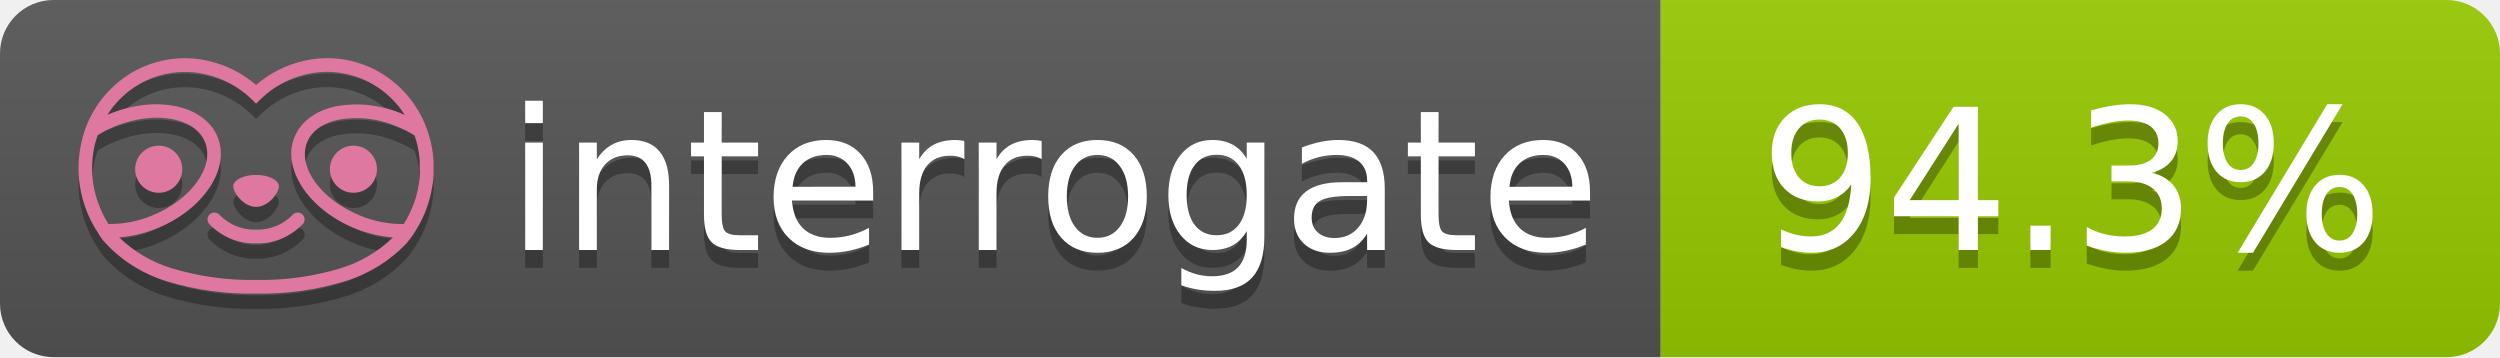
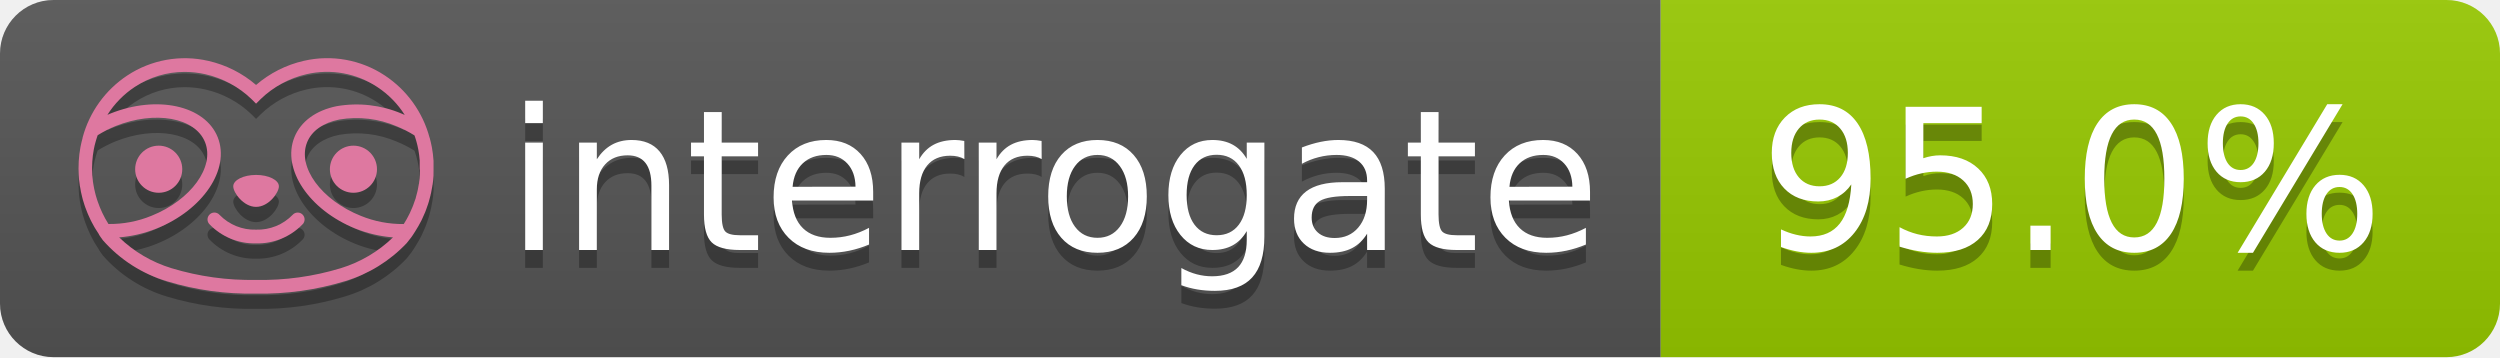
- <svg xmlns="http://www.w3.org/2000/svg" width="140" height="20" role="img" aria-label="interrogate: 94.3%">
+ <svg xmlns="http://www.w3.org/2000/svg" width="140" height="20" role="img" aria-label="interrogate: 95.0%">
  <linearGradient id="s" x2="0" y2="100%">
    <stop offset="0" stop-color="#bbb" stop-opacity=".1" />
    <stop offset="1" stop-opacity=".1" />
  </linearGradient>
  <clipPath id="r">
    <rect width="140" height="20" rx="3" fill="#fff" />
  </clipPath>
  <g clip-path="url(#r)">
    <rect width="93" height="20" fill="#555" />
    <rect x="93" width="47" height="20" fill="#97CA00" />
    <rect width="140" height="20" fill="url(#s)" />
  </g>
  <g fill="#fff" text-anchor="middle" font-family="Verdana,Geneva,DejaVu Sans,sans-serif" text-rendering="geometricPrecision" font-size="110">
    <text aria-hidden="true" x="590" y="150" fill="#010101" fill-opacity=".3" transform="scale(.1)" textLength="610">interrogate</text>
    <text x="590" y="140" transform="scale(.1)" fill="#fff" textLength="610">interrogate</text>
-     <text aria-hidden="true" x="1160" y="150" fill="#010101" fill-opacity=".3" transform="scale(.1)" textLength="370">94.3%</text>
-     <text x="1160" y="140" transform="scale(.1)" fill="#fff" textLength="370" data-interrogate="result">94.3%</text>
+     <text aria-hidden="true" x="1160" y="150" fill="#010101" fill-opacity=".3" transform="scale(.1)" textLength="370">95.0%</text>
+     <text x="1160" y="140" transform="scale(.1)" fill="#fff" textLength="370" data-interrogate="result">95.0%</text>
  </g>
  <g id="logo-shadow" transform="matrix(0.854876,0,0,0.854876,-6.73514,1.732)">
    <g transform="matrix(0.299012,0,0,0.299012,9.70229,-6.68582)">
      <path d="M50,64.25C52.76,64.25 55,61.13 55,59.75C55,58.37 52.76,57.25 50,57.25C47.24,57.25 45,58.37 45,59.75C45,61.13 47.24,64.25 50,64.25Z" style="fill:rgb(1,1,1);fill-opacity:0.3;fill-rule:nonzero;" />
    </g>
    <g transform="matrix(0.299012,0,0,0.299012,9.70229,-6.68582)">
      <path d="M88,49.05C86.506,43.475 83.018,38.638 78.2,35.46C72.969,32.002 66.539,30.844 60.43,32.26C56.576,33.145 52.995,34.958 50,37.54C46.998,34.958 43.411,33.149 39.55,32.27C33.441,30.853 27.011,32.011 21.78,35.47C16.97,38.652 13.489,43.489 12,49.06L12,49.13C11.82,49.79 11.66,50.46 11.53,51.13C11.146,53.207 11.021,55.323 11.16,57.43C11.16,58.03 11.26,58.63 11.34,59.23C11.34,59.51 11.43,59.79 11.48,60.07C11.53,60.35 11.58,60.68 11.64,60.98C11.7,61.28 11.8,61.69 11.89,62.05C11.98,62.41 11.99,62.47 12.05,62.68C12.16,63.07 12.28,63.46 12.41,63.84L12.58,64.34C12.72,64.74 12.88,65.14 13.04,65.53L13.23,65.98C13.403,66.373 13.583,66.767 13.77,67.16L13.99,67.59C14.19,67.97 14.39,68.35 14.61,68.73L14.87,69.15C15.1,69.52 15.33,69.89 15.58,70.26L15.58,70.32L15.99,70.93C16.14,71.14 16.29,71.36 16.45,71.57C20.206,75.83 25.086,78.95 30.53,80.57C36.839,82.48 43.41,83.385 50,83.25C56.599,83.374 63.177,82.456 69.49,80.53C74.644,78.978 79.303,76.102 83,72.19C83.34,71.78 83.65,71.35 84,70.92L84.18,70.66L84.33,70.44L84.41,70.32C84.55,70.12 84.67,69.9 84.81,69.7C85.07,69.3 85.32,68.89 85.55,68.48C85.78,68.07 86.02,67.65 86.23,67.22C86.31,67.05 86.39,66.88 86.47,66.7C86.67,66.28 86.85,65.87 87.03,65.44L87.23,64.92C87.397,64.487 87.55,64.05 87.69,63.61L87.85,63.09C87.98,62.64 88.1,62.19 88.21,61.74C88.21,61.57 88.3,61.39 88.33,61.22C88.43,60.75 88.52,60.22 88.6,59.79C88.6,59.64 88.66,59.49 88.68,59.33C88.77,58.71 88.84,58.08 88.88,57.45L88.88,54.17C88.817,53.164 88.693,52.162 88.51,51.17C88.38,50.5 88.23,49.84 88.05,49.17L88,49.05ZM85.89,56.44L85.89,57.23C85.89,57.78 85.79,58.32 85.72,58.86C85.72,59.01 85.72,59.15 85.65,59.3C85.59,59.7 85.51,60.11 85.43,60.51L85.32,60.99C85.23,61.38 85.12,61.77 85.01,62.16C85.01,62.31 84.93,62.46 84.88,62.6C84.74,63.04 84.59,63.47 84.42,63.9L84.27,64.28C84.1,64.71 83.91,65.14 83.71,65.56C83.51,65.98 83.43,66.12 83.28,66.4L83.01,66.91C82.83,67.223 82.643,67.537 82.45,67.85L82.35,68.01C79.121,68.047 75.918,67.434 72.93,66.21C64.27,62.74 59,55.52 61.18,50.11C62.18,47.6 64.7,45.82 68.26,45.11C72.489,44.395 76.835,44.908 80.78,46.59C82.141,47.144 83.453,47.813 84.7,48.59C84.76,48.76 84.82,48.93 84.88,49.1C84.94,49.27 85.05,49.63 85.12,49.9C85.28,50.5 85.44,51.1 85.55,51.73C85.691,52.507 85.792,53.292 85.85,54.08L85.85,55.89C85.85,56.12 85.91,56.25 85.91,56.45L85.89,56.44ZM17.66,68C16.668,66.435 15.869,64.756 15.28,63L15.17,62.68C15.06,62.35 14.96,62.01 14.87,61.68C14.823,61.493 14.777,61.31 14.73,61.13C14.66,60.84 14.59,60.55 14.53,60.27C14.47,59.99 14.43,59.72 14.38,59.44C14.33,59.16 14.3,59 14.27,58.78C14.2,58.27 14.15,57.78 14.11,57.23L14.11,57.03C14.008,55.236 14.122,53.437 14.45,51.67C14.56,51.06 14.71,50.46 14.88,49.87C14.96,49.59 15.04,49.32 15.13,49.05C15.22,48.78 15.24,48.72 15.3,48.55C16.548,47.774 17.859,47.105 19.22,46.55C27.86,43.09 36.65,44.67 38.82,50.08C40.99,55.49 35.73,62.74 27.09,66.2C24.101,67.431 20.893,68.043 17.66,68ZM68.57,77.68C62.554,79.508 56.287,80.376 50,80.25C43.737,80.37 37.495,79.506 31.5,77.69C27.185,76.38 23.243,74.062 20,70.93C22.815,70.706 25.58,70.055 28.2,69C38.37,64.92 44.39,56 41.6,49C38.81,42 28.27,39.72 18.1,43.8L17.43,44.09C18.973,41.648 21.019,39.561 23.43,37.97C26.671,35.824 30.473,34.68 34.36,34.68C35.884,34.681 37.404,34.852 38.89,35.19C42.694,36.049 46.191,37.935 49,40.64L50,41.64L51,40.64C53.797,37.937 57.279,36.049 61.07,35.18C66.402,33.947 72.014,34.968 76.57,38C78.98,39.588 81.026,41.671 82.57,44.11L81.9,43.82C77.409,41.921 72.464,41.355 67.66,42.19C63.08,43.12 59.79,45.54 58.39,49.02C55.6,55.97 61.62,64.94 71.79,69.02C74.414,70.07 77.182,70.714 80,70.93C76.776,74.05 72.859,76.363 68.57,77.68Z" style="fill:rgb(1,1,1);fill-opacity:0.3;fill-rule:nonzero;" />
    </g>
    <g transform="matrix(0.299012,0,0,0.299012,9.70229,-6.68582)">
      <circle cx="71.33" cy="56" r="5.16" style="fill:rgb(1,1,1);fill-opacity:0.3;" />
    </g>
    <g transform="matrix(0.299012,0,0,0.299012,9.70229,-6.68582)">
      <circle cx="28.67" cy="56" r="5.16" style="fill:rgb(1,1,1);fill-opacity:0.3;" />
    </g>
    <g transform="matrix(0.299012,0,0,0.299012,9.70229,-6.68582)">
      <path d="M58,66C55.912,68.161 53.003,69.339 50,69.24C46.997,69.339 44.088,68.161 42,66C41.714,65.677 41.302,65.491 40.87,65.491C40.042,65.491 39.361,66.172 39.361,67C39.361,67.368 39.496,67.724 39.74,68C42.403,70.804 46.134,72.35 50,72.25C53.862,72.347 57.59,70.802 60.25,68C60.495,67.725 60.63,67.369 60.63,67C60.63,66.174 59.951,65.495 59.125,65.495C58.695,65.495 58.285,65.679 58,66Z" style="fill:rgb(1,1,1);fill-opacity:0.3;fill-rule:nonzero;" />
    </g>
  </g>
  <g id="logo-pink" transform="matrix(0.854876,0,0,0.854876,-6.73514,0.877124)">
    <g transform="matrix(0.299012,0,0,0.299012,9.70229,-6.68582)">
      <path d="M50,64.25C52.76,64.25 55,61.13 55,59.75C55,58.37 52.76,57.25 50,57.25C47.24,57.25 45,58.37 45,59.75C45,61.13 47.24,64.25 50,64.25Z" style="fill:rgb(222,120,160);fill-rule:nonzero;" />
    </g>
    <g transform="matrix(0.299012,0,0,0.299012,9.70229,-6.68582)">
      <path d="M88,49.05C86.506,43.475 83.018,38.638 78.2,35.46C72.969,32.002 66.539,30.844 60.43,32.26C56.576,33.145 52.995,34.958 50,37.54C46.998,34.958 43.411,33.149 39.55,32.27C33.441,30.853 27.011,32.011 21.78,35.47C16.97,38.652 13.489,43.489 12,49.06L12,49.13C11.82,49.79 11.66,50.46 11.53,51.13C11.146,53.207 11.021,55.323 11.16,57.43C11.16,58.03 11.26,58.63 11.34,59.23C11.34,59.51 11.43,59.79 11.48,60.07C11.53,60.35 11.58,60.68 11.64,60.98C11.7,61.28 11.8,61.69 11.89,62.05C11.98,62.41 11.99,62.47 12.05,62.68C12.16,63.07 12.28,63.46 12.41,63.84L12.58,64.34C12.72,64.74 12.88,65.14 13.04,65.53L13.23,65.98C13.403,66.373 13.583,66.767 13.77,67.16L13.99,67.59C14.19,67.97 14.39,68.35 14.61,68.73L14.87,69.15C15.1,69.52 15.33,69.89 15.58,70.26L15.58,70.32L15.99,70.93C16.14,71.14 16.29,71.36 16.45,71.57C20.206,75.83 25.086,78.95 30.53,80.57C36.839,82.48 43.41,83.385 50,83.25C56.599,83.374 63.177,82.456 69.49,80.53C74.644,78.978 79.303,76.102 83,72.19C83.34,71.78 83.65,71.35 84,70.92L84.18,70.66L84.33,70.44L84.41,70.32C84.55,70.12 84.67,69.9 84.81,69.7C85.07,69.3 85.32,68.89 85.55,68.48C85.78,68.07 86.02,67.65 86.23,67.22C86.31,67.05 86.39,66.88 86.47,66.7C86.67,66.28 86.85,65.87 87.03,65.44L87.23,64.92C87.397,64.487 87.55,64.05 87.69,63.61L87.85,63.09C87.98,62.64 88.1,62.19 88.21,61.74C88.21,61.57 88.3,61.39 88.33,61.22C88.43,60.75 88.52,60.22 88.6,59.79C88.6,59.64 88.66,59.49 88.68,59.33C88.77,58.71 88.84,58.08 88.88,57.45L88.88,54.17C88.817,53.164 88.693,52.162 88.51,51.17C88.38,50.5 88.23,49.84 88.05,49.17L88,49.05ZM85.89,56.44L85.89,57.23C85.89,57.78 85.79,58.32 85.72,58.86C85.72,59.01 85.72,59.15 85.65,59.3C85.59,59.7 85.51,60.11 85.43,60.51L85.32,60.99C85.23,61.38 85.12,61.77 85.01,62.16C85.01,62.31 84.93,62.46 84.88,62.6C84.74,63.04 84.59,63.47 84.42,63.9L84.27,64.28C84.1,64.71 83.91,65.14 83.71,65.56C83.51,65.98 83.43,66.12 83.28,66.4L83.01,66.91C82.83,67.223 82.643,67.537 82.45,67.85L82.35,68.01C79.121,68.047 75.918,67.434 72.93,66.21C64.27,62.74 59,55.52 61.18,50.11C62.18,47.6 64.7,45.82 68.26,45.11C72.489,44.395 76.835,44.908 80.78,46.59C82.141,47.144 83.453,47.813 84.7,48.59C84.76,48.76 84.82,48.93 84.88,49.1C84.94,49.27 85.05,49.63 85.12,49.9C85.28,50.5 85.44,51.1 85.55,51.73C85.691,52.507 85.792,53.292 85.85,54.08L85.85,55.89C85.85,56.12 85.91,56.25 85.91,56.45L85.89,56.44ZM17.66,68C16.668,66.435 15.869,64.756 15.28,63L15.17,62.68C15.06,62.35 14.96,62.01 14.87,61.68C14.823,61.493 14.777,61.31 14.73,61.13C14.66,60.84 14.59,60.55 14.53,60.27C14.47,59.99 14.43,59.72 14.38,59.44C14.33,59.16 14.3,59 14.27,58.78C14.2,58.27 14.15,57.78 14.11,57.23L14.11,57.03C14.008,55.236 14.122,53.437 14.45,51.67C14.56,51.06 14.71,50.46 14.88,49.87C14.96,49.59 15.04,49.32 15.13,49.05C15.22,48.78 15.24,48.72 15.3,48.55C16.548,47.774 17.859,47.105 19.22,46.55C27.86,43.09 36.65,44.67 38.82,50.08C40.99,55.49 35.73,62.74 27.09,66.2C24.101,67.431 20.893,68.043 17.66,68ZM68.57,77.68C62.554,79.508 56.287,80.376 50,80.25C43.737,80.37 37.495,79.506 31.5,77.69C27.185,76.38 23.243,74.062 20,70.93C22.815,70.706 25.58,70.055 28.2,69C38.37,64.92 44.39,56 41.6,49C38.81,42 28.27,39.72 18.1,43.8L17.43,44.09C18.973,41.648 21.019,39.561 23.43,37.97C26.671,35.824 30.473,34.68 34.36,34.68C35.884,34.681 37.404,34.852 38.89,35.19C42.694,36.049 46.191,37.935 49,40.64L50,41.64L51,40.64C53.797,37.937 57.279,36.049 61.07,35.18C66.402,33.947 72.014,34.968 76.57,38C78.98,39.588 81.026,41.671 82.57,44.11L81.9,43.82C77.409,41.921 72.464,41.355 67.66,42.19C63.08,43.12 59.79,45.54 58.39,49.02C55.6,55.97 61.62,64.94 71.79,69.02C74.414,70.07 77.182,70.714 80,70.93C76.776,74.05 72.859,76.363 68.57,77.68Z" style="fill:rgb(222,120,160);fill-rule:nonzero;" />
    </g>
    <g transform="matrix(0.299012,0,0,0.299012,9.70229,-6.68582)">
      <circle cx="71.33" cy="56" r="5.16" style="fill:rgb(222,120,160);" />
    </g>
    <g transform="matrix(0.299012,0,0,0.299012,9.70229,-6.68582)">
      <circle cx="28.67" cy="56" r="5.16" style="fill:rgb(222,120,160);" />
    </g>
    <g transform="matrix(0.299012,0,0,0.299012,9.70229,-6.68582)">
      <path d="M58,66C55.912,68.161 53.003,69.339 50,69.24C46.997,69.339 44.088,68.161 42,66C41.714,65.677 41.302,65.491 40.87,65.491C40.042,65.491 39.361,66.172 39.361,67C39.361,67.368 39.496,67.724 39.74,68C42.403,70.804 46.134,72.35 50,72.25C53.862,72.347 57.59,70.802 60.25,68C60.495,67.725 60.63,67.369 60.63,67C60.63,66.174 59.951,65.495 59.125,65.495C58.695,65.495 58.285,65.679 58,66Z" style="fill:rgb(222,120,160);fill-rule:nonzero;" />
    </g>
  </g>
</svg>
